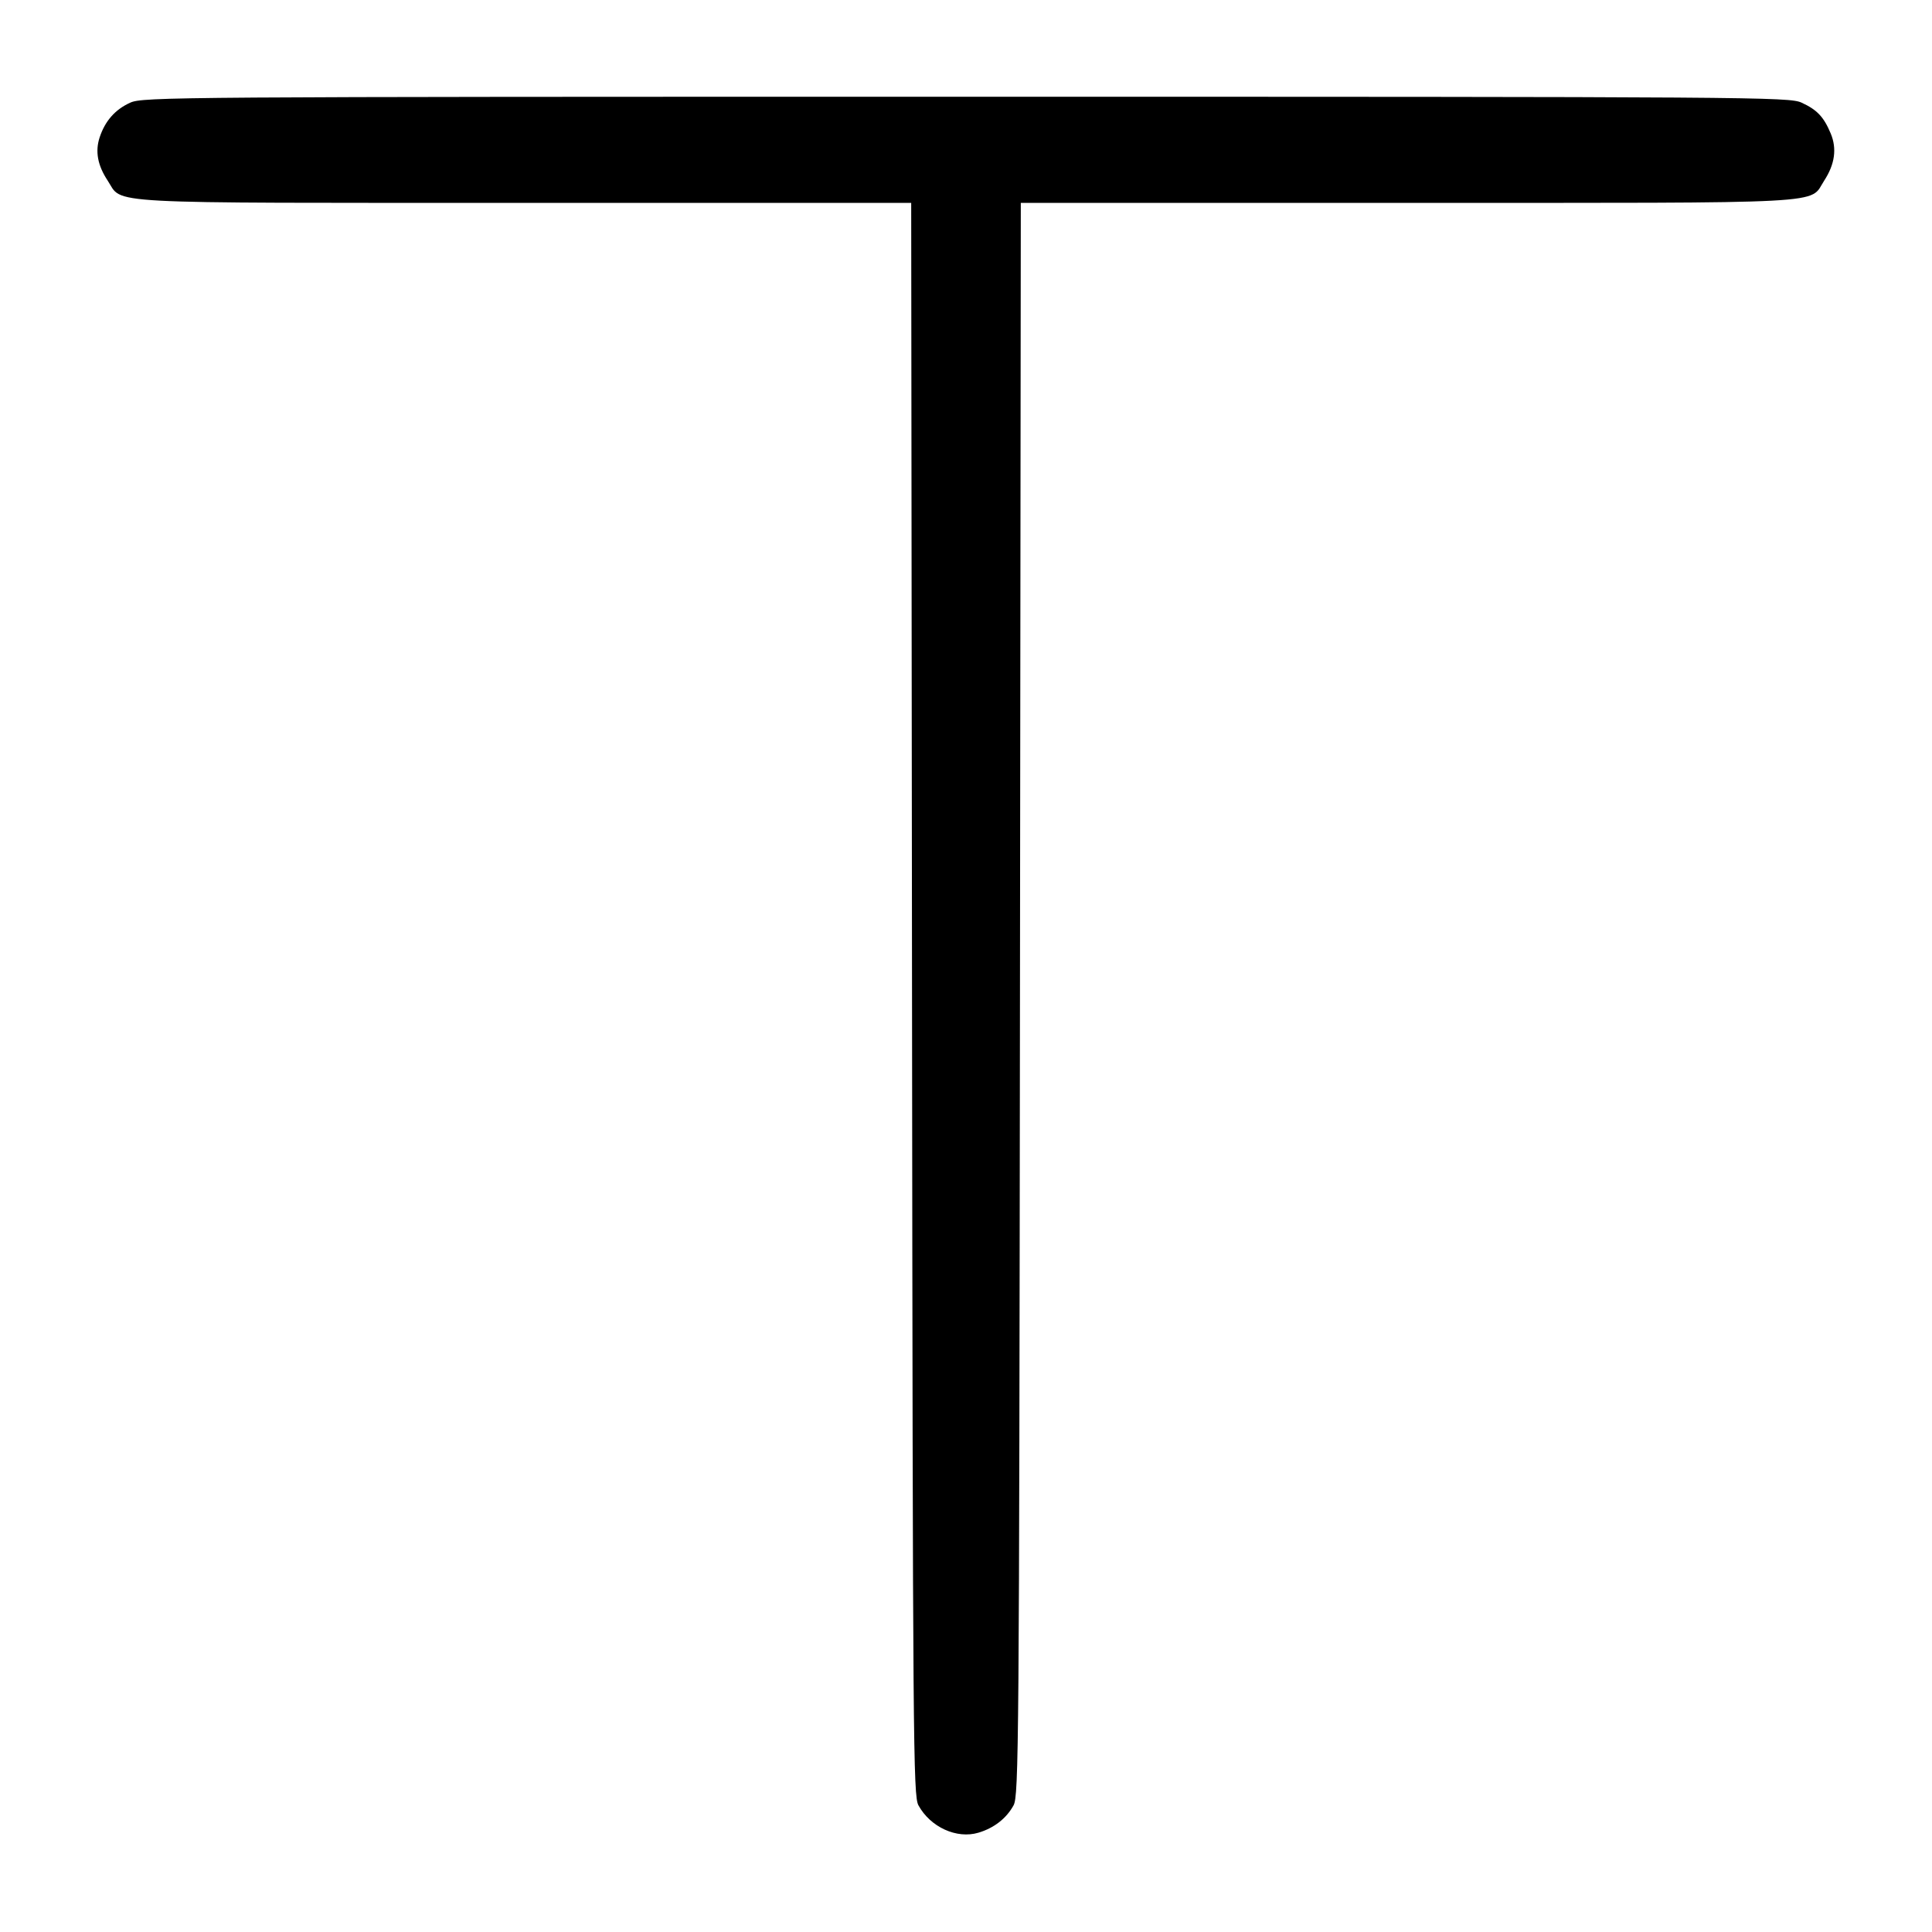
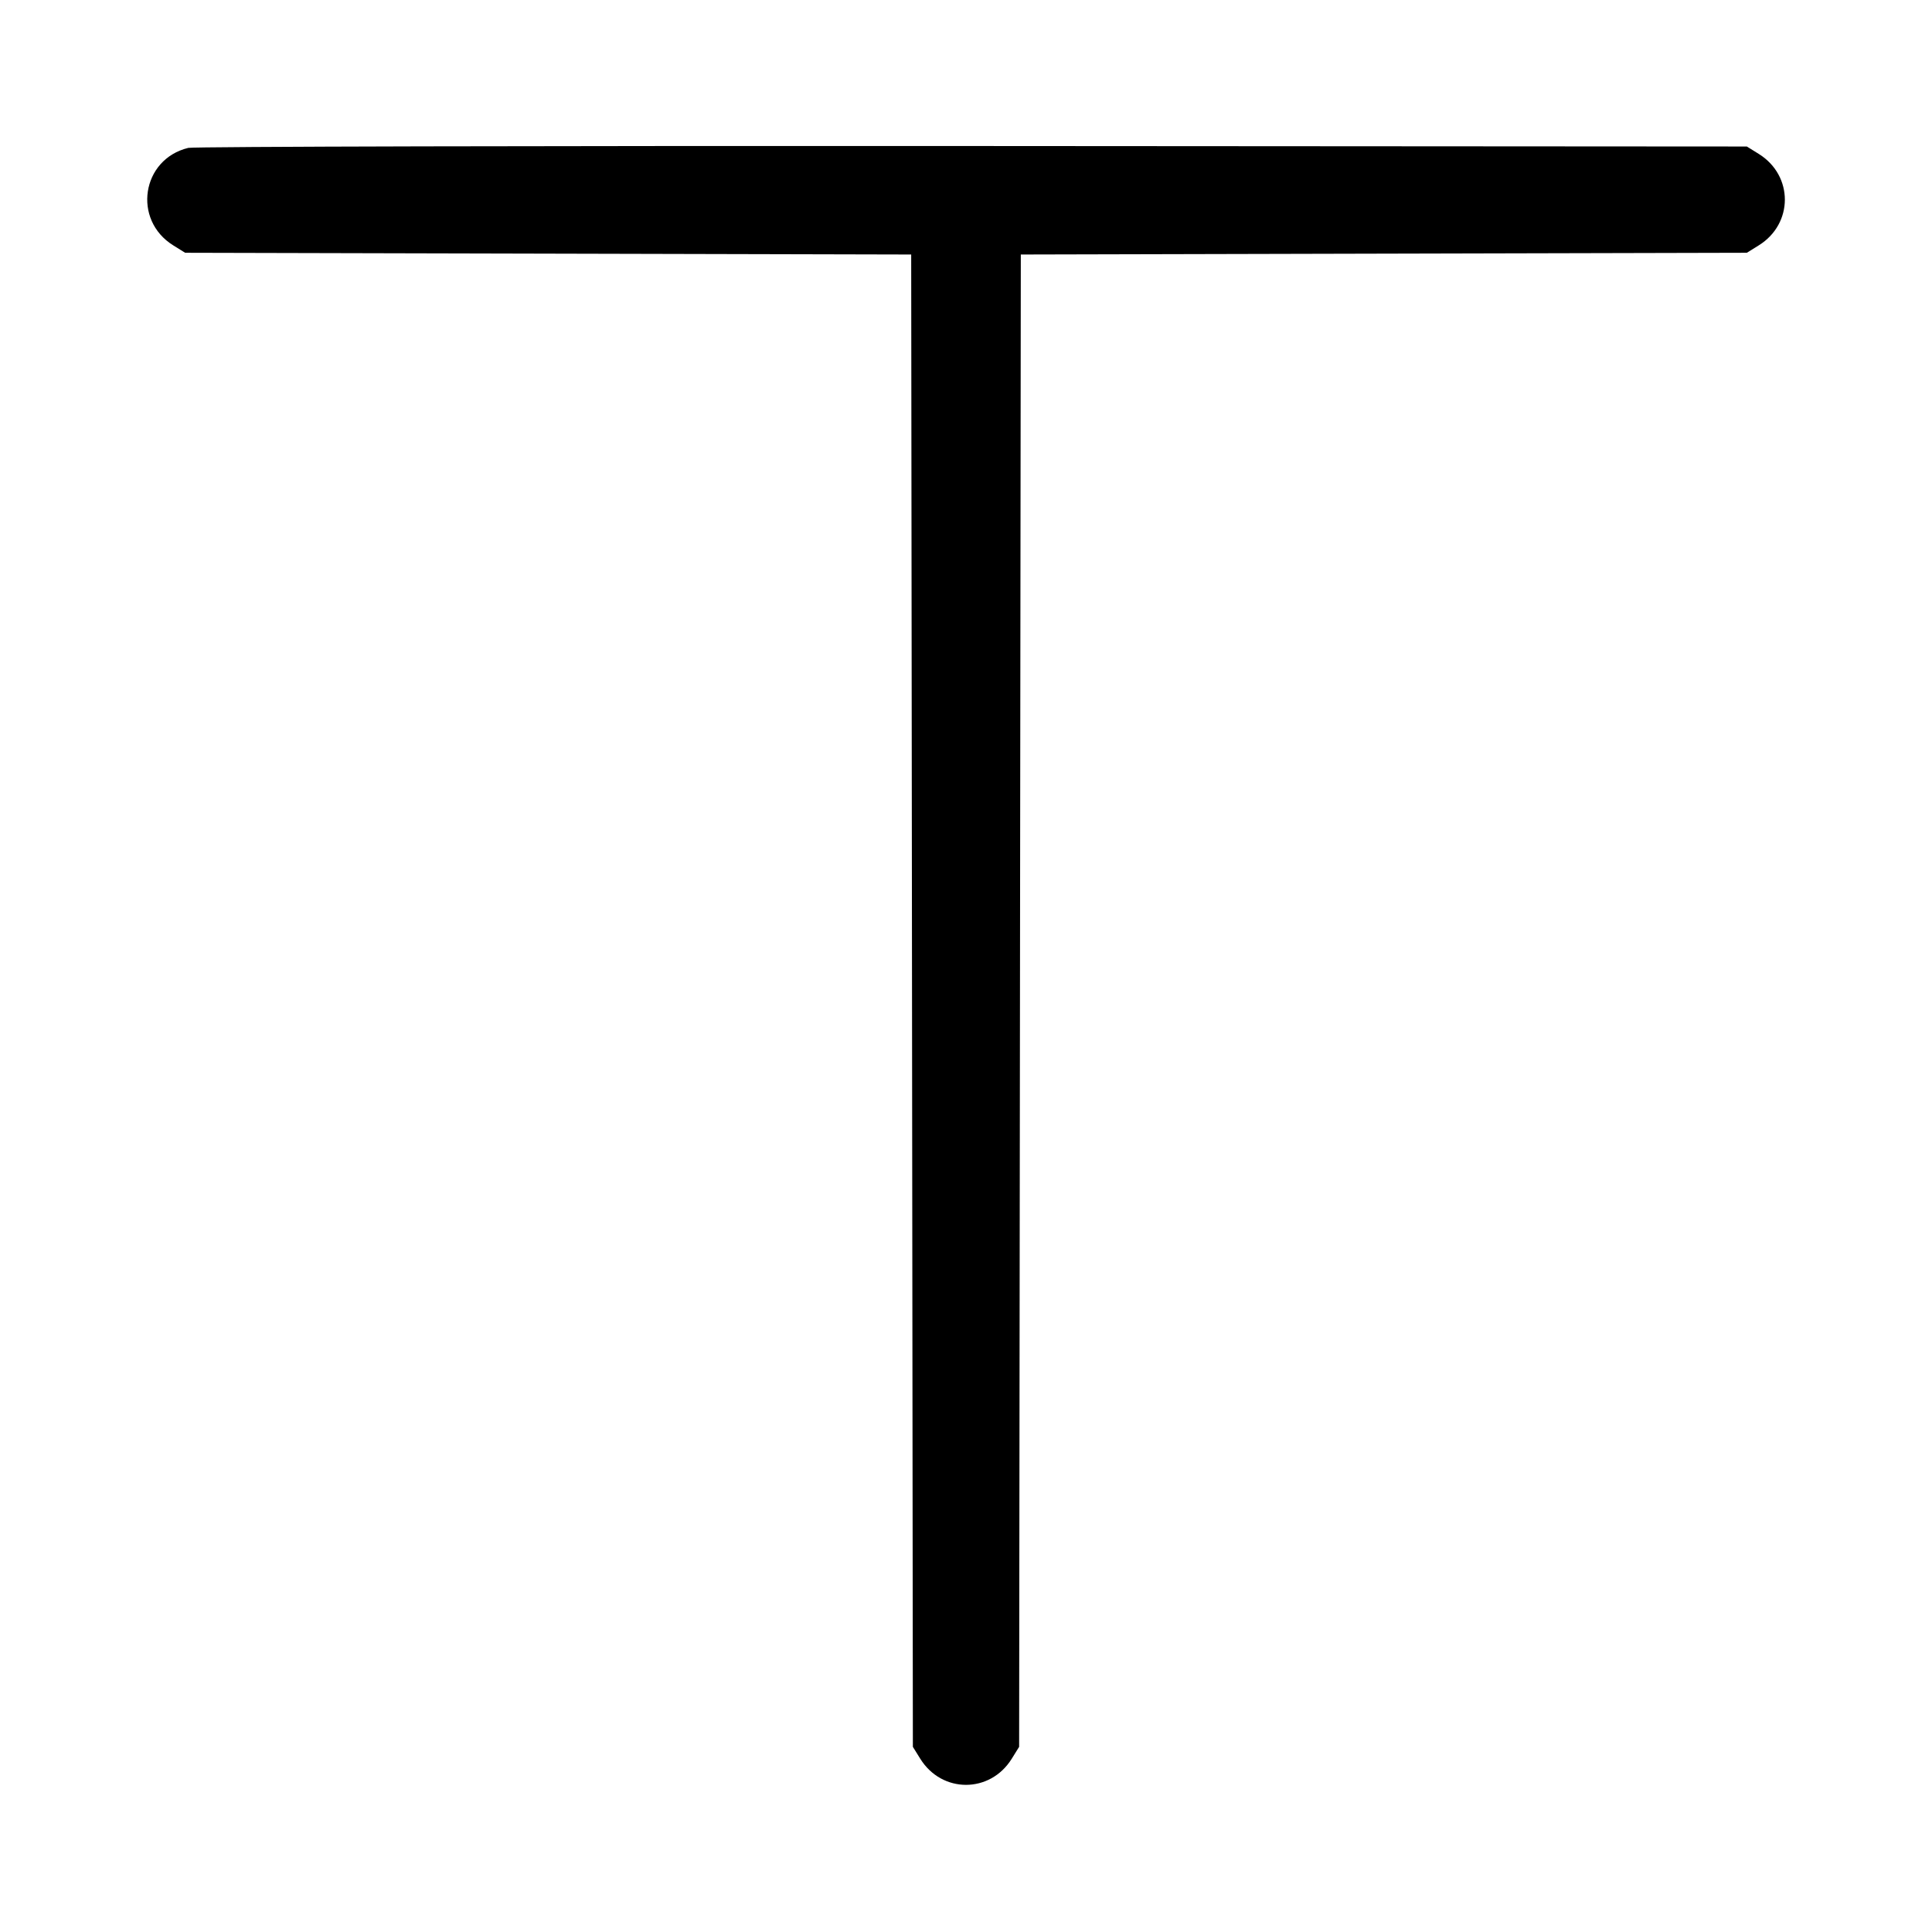
<svg xmlns="http://www.w3.org/2000/svg" width="1000" height="1000" viewBox="0 0 1000 1000" version="1.1" id="svg5">
-   <path d="M67.369 53.161 C 59.594 56.692,54.380 62.613,51.583 71.087 C 49.183 78.358,50.525 85.610,55.721 93.462 C 63.909 105.836,48.279 105.000,271.486 105.000 L 471.634 105.000 472.067 517.083 C 472.474 904.110,472.675 929.487,475.383 934.436 C 481.566 945.735,495.218 951.960,506.441 948.598 C 514.547 946.169,520.909 941.212,524.617 934.436 C 527.325 929.487,527.526 904.110,527.933 517.083 L 528.366 105.000 728.514 105.000 C 951.683 105.000,936.157 105.829,944.203 93.490 C 949.727 85.020,950.845 76.915,947.571 69.080 C 943.982 60.490,940.504 56.810,932.500 53.135 C 926.086 50.189,909.691 50.073,500.000 50.073 C 89.034 50.073,73.929 50.181,67.369 53.161 " stroke="none" fill-rule="evenodd" fill="#000000" />
+   <path d="M97.465 76.540 C 73.289 82.379,68.434 113.797,89.667 126.999 L 95.833 130.833 283.733 131.285 L 471.632 131.736 472.066 517.951 L 472.500 904.167 476.334 910.333 C 487.531 928.340,512.469 928.340,523.666 910.333 L 527.500 904.167 527.934 517.951 L 528.368 131.736 716.267 131.285 L 904.167 130.833 910.333 126.999 C 928.340 115.802,928.340 90.865,910.333 79.667 L 904.167 75.833 503.333 75.579 C 282.875 75.439,100.234 75.871,97.465 76.540 " stroke="none" fill-rule="evenodd" fill="#000000" />
</svg>
